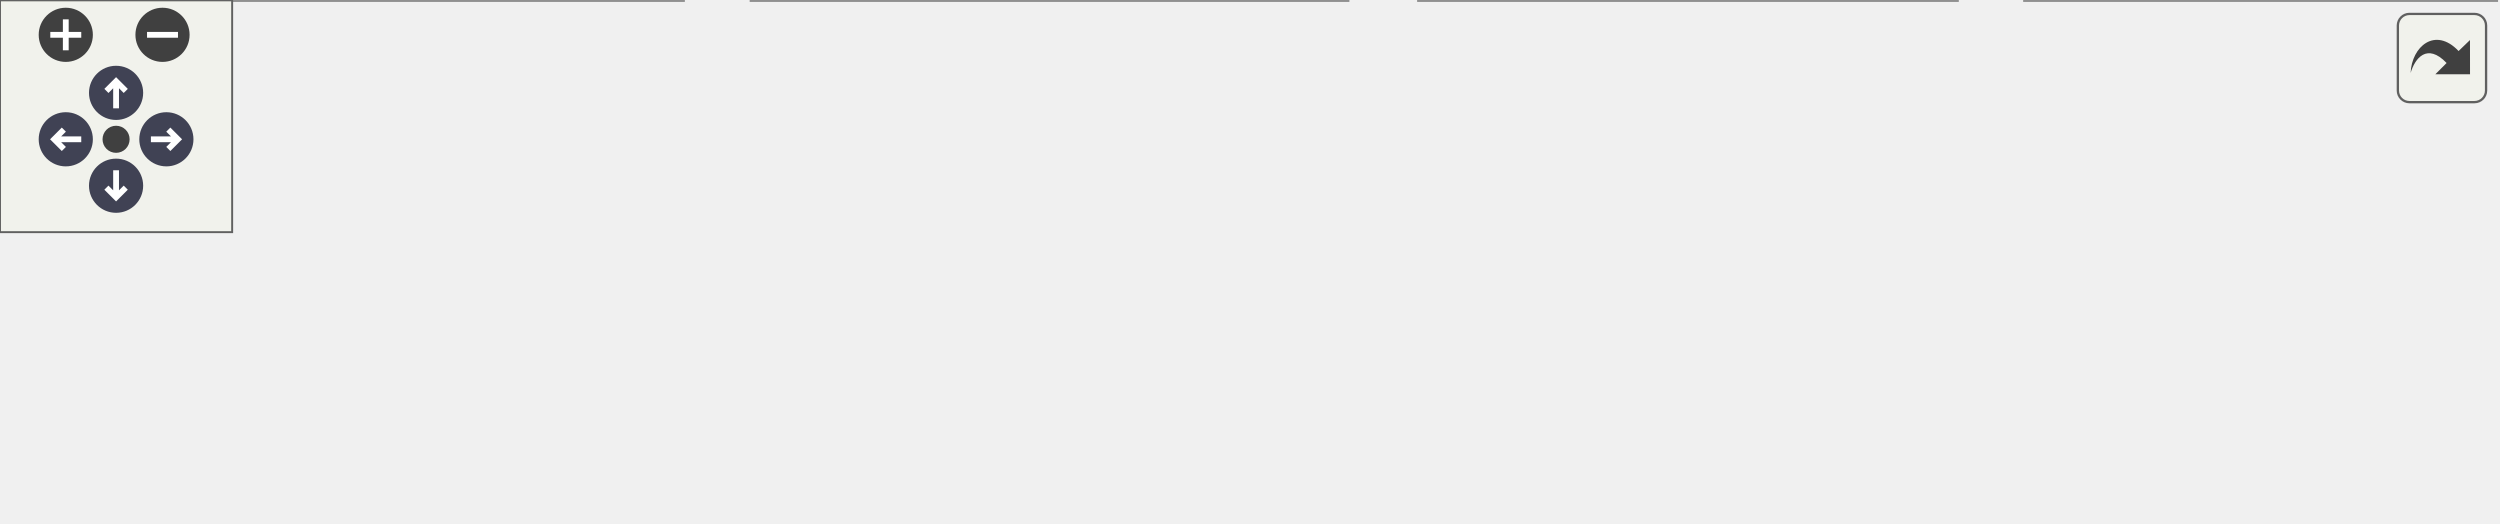
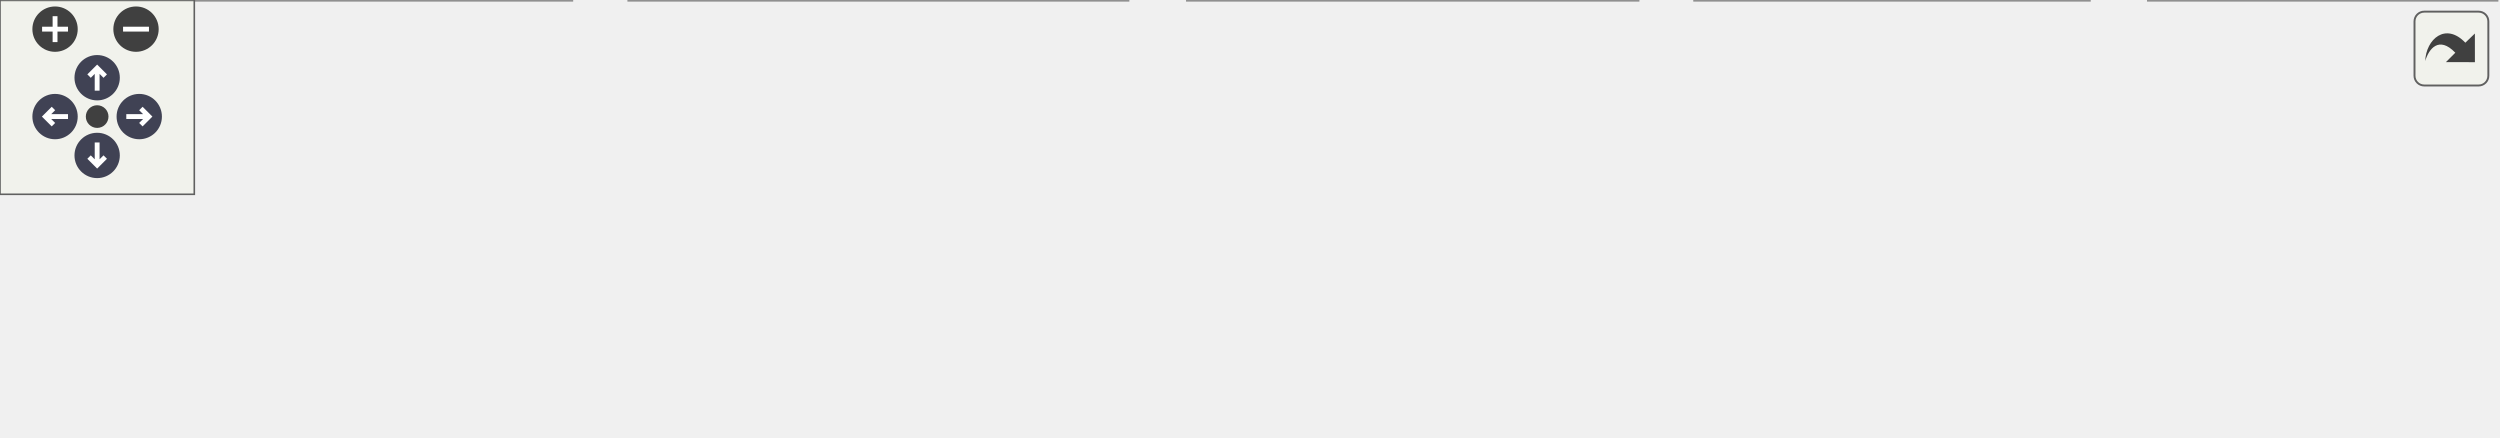
<svg xmlns="http://www.w3.org/2000/svg" xmlns:xlink="http://www.w3.org/1999/xlink" id="main" version="1.1" xml:space="preserve">
  <style type="text/css">
.node, .edge {opacity: 0.7;}
.node.selected, .edge.selected {opacity: 1;}
.edge:hover path { stroke: red; }
.edge:hover polygon { stroke: red; fill: red; }
</style>
  <defs>
    <circle id="rim" cx="0" cy="0" r="7" />
    <circle id="rim2" cx="0" cy="0" r="3.5" />
    <g id="zoomPlus">
      <use xlink:href="#rim" fill="#404040">
        <set attributeName="fill" to="#808080" begin="zoomplus.mouseover" end="zoomplus.mouseout" />
      </use>
      <path d="M-4,0h8M0,-4v8" fill="none" stroke="white" stroke-width="1.5" pointer-events="none" />
    </g>
    <g id="zoomMin">
      <use xlink:href="#rim" fill="#404040">
        <set attributeName="fill" to="#808080" begin="zoomminus.mouseover" end="zoomminus.mouseout" />
      </use>
      <path d="M-4,0h8" fill="none" stroke="white" stroke-width="1.5" pointer-events="none" />
    </g>
    <g id="arrowUp" transform="translate(30 24)">
      <use xlink:href="#rim" />
      <path pointer-events="none" fill="none" stroke="white" stroke-width="1.5" d="M0,-3.0v7 M-2.5,-0.5L0,-3.0L2.5,-0.5" />
    </g>
    <g id="arrowRight" transform="rotate(90) translate(36 -43)">
      <use xlink:href="#rim" />
      <path pointer-events="none" fill="none" stroke="white" stroke-width="1.5" d="M0,-3.0v7 M-2.5,-0.5L0,-3.0L2.5,-0.5" />
    </g>
    <g id="arrowDown" transform="rotate(180) translate(-30 -48)">
      <use xlink:href="#rim" />
      <path pointer-events="none" fill="none" stroke="white" stroke-width="1.5" d="M0,-3.0v7 M-2.5,-0.5L0,-3.0L2.5,-0.5" />
    </g>
    <g id="arrowLeft" transform="rotate(270) translate(-36 17)">
      <use xlink:href="#rim" />
      <path pointer-events="none" fill="none" stroke="white" stroke-width="1.5" d="M0,-3.0v7 M-2.5,-0.5L0,-3.0L2.5,-0.5" />
    </g>
    <g id="resetDef">
      <use xlink:href="#rim2" fill="#404040">
        <set attributeName="fill" to="#808080" begin="reset.mouseover" end="reset.mouseout" />
      </use>
    </g>
  </defs>
  <svg id="graph" class="graph">
    <g id="viewport">
      <g id="Node000001" class="node">
        <g id="a_Node000001">
          <a xlink:title=" ">
-             <polygon fill="#999999" stroke="#666666" points="413,-74.5 293.5,-74.5 293.5,-55.25 413,-55.25 413,-74.5" />
-             <text text-anchor="middle" x="353.25" y="-61" font-family="Helvetica,sans-Serif" font-size="10.00">src/exodus/Ioex_Utils.h</text>
+             <polygon fill="#999999" stroke="#666666" points="496,-74.5 376.5,-74.5 376.5,-55.25 496,-55.25 496,-74.5" />
+             <text text-anchor="middle" x="436.25" y="-61" font-family="Helvetica,sans-Serif" font-size="10.00">src/exodus/Ioex_Utils.h</text>
          </a>
        </g>
      </g>
      <g id="Node000002" class="node">
        <g id="a_Node000002">
          <a xlink:href="Ioex__BaseDatabaseIO_8C.html" target="_top" xlink:title=" ">
            <polygon fill="white" stroke="#666666" points="176.5,-19.25 0,-19.25 0,0 176.5,0 176.5,-19.25" />
            <text text-anchor="middle" x="88.25" y="-5.75" font-family="Helvetica,sans-Serif" font-size="10.00">src/exodus/Ioex_BaseDatabaseIO.C</text>
          </a>
        </g>
      </g>
      <g id="edge1_Node000001_Node000002" class="edge">
        <g id="a_edge1_Node000001_Node000002">
          <a xlink:title=" ">
-             <path fill="none" stroke="#63b8ff" d="M297,-52.57C248.21,-42.77 178.51,-28.76 133.32,-19.68" />
-             <polygon fill="#63b8ff" stroke="#63b8ff" points="296.02,-55.94 306.51,-54.48 297.4,-49.08 296.02,-55.94" />
+             <path fill="none" stroke="#63b8ff" d="M365.61,-53.07C301.52,-43.26 208.08,-28.96 147.72,-19.73" />
+             <polygon fill="#63b8ff" stroke="#63b8ff" points="364.91,-56.5 375.33,-54.55 365.97,-49.58 364.91,-56.5" />
          </a>
        </g>
      </g>
      <g id="Node000003" class="node">
        <g id="a_Node000003">
          <a xlink:href="Ioex__DatabaseIO_8C.html" target="_top" xlink:title=" ">
            <polygon fill="white" stroke="#666666" points="348.25,-19.25 194.25,-19.25 194.25,0 348.25,0 348.25,-19.25" />
            <text text-anchor="middle" x="271.25" y="-5.75" font-family="Helvetica,sans-Serif" font-size="10.00">src/exodus/Ioex_DatabaseIO.C</text>
          </a>
        </g>
      </g>
      <g id="edge2_Node000001_Node000003" class="edge">
        <g id="a_edge2_Node000001_Node000003">
          <a xlink:title=" ">
-             <path fill="none" stroke="#63b8ff" d="M330.04,-48.8C315.6,-39.42 297.5,-27.67 285.23,-19.7" />
-             <polygon fill="#63b8ff" stroke="#63b8ff" points="327.78,-51.51 338.07,-54.02 331.59,-45.64 327.78,-51.51" />
+             <path fill="none" stroke="#63b8ff" d="M397.31,-51.31C367.24,-41.6 326.33,-28.4 299.38,-19.7" />
+             <polygon fill="#63b8ff" stroke="#63b8ff" points="396.23,-54.64 406.82,-54.38 398.38,-47.97 396.23,-54.64" />
          </a>
        </g>
      </g>
      <g id="Node000004" class="node">
        <g id="a_Node000004">
          <a xlink:href="Ioex__Internals_8C.html" target="_top" xlink:title=" ">
            <polygon fill="white" stroke="#666666" points="505.75,-19.25 366.75,-19.25 366.75,0 505.75,0 505.75,-19.25" />
            <text text-anchor="middle" x="436.25" y="-5.75" font-family="Helvetica,sans-Serif" font-size="10.00">src/exodus/Ioex_Internals.C</text>
          </a>
        </g>
      </g>
      <g id="edge3_Node000001_Node000004" class="edge">
        <g id="a_edge3_Node000001_Node000004">
          <a xlink:title=" ">
-             <path fill="none" stroke="#63b8ff" d="M376.74,-48.8C391.36,-39.42 409.68,-27.67 422.1,-19.7" />
-             <polygon fill="#63b8ff" stroke="#63b8ff" points="375.13,-45.68 368.6,-54.02 378.91,-51.57 375.13,-45.68" />
+             <path fill="none" stroke="#63b8ff" d="M436.25,-43.63C436.25,-35.34 436.25,-26.17 436.25,-19.61" />
+             <polygon fill="#63b8ff" stroke="#63b8ff" points="432.75,-43.57 436.25,-53.57 439.75,-43.57 432.75,-43.57" />
          </a>
        </g>
      </g>
      <g id="Node000005" class="node">
        <g id="a_Node000005">
          <a xlink:href="Ioex__Utils_8C.html" target="_top" xlink:title=" ">
            <polygon fill="white" stroke="#666666" points="645.12,-19.25 523.38,-19.25 523.38,0 645.12,0 645.12,-19.25" />
            <text text-anchor="middle" x="584.25" y="-5.75" font-family="Helvetica,sans-Serif" font-size="10.00">src/exodus/Ioex_Utils.C</text>
          </a>
        </g>
      </g>
      <g id="edge4_Node000001_Node000005" class="edge">
        <g id="a_edge4_Node000001_Node000005">
          <a xlink:title=" ">
-             <path fill="none" stroke="#63b8ff" d="M403.91,-52.2C446.35,-42.41 506.07,-28.65 544.96,-19.68" />
-             <polygon fill="#63b8ff" stroke="#63b8ff" points="403.13,-48.78 394.17,-54.44 404.7,-55.61 403.13,-48.78" />
+             <path fill="none" stroke="#63b8ff" d="M471.89,-51.05C498.8,-41.37 535.06,-28.32 559.02,-19.7" />
+             <polygon fill="#63b8ff" stroke="#63b8ff" points="471,-47.65 462.78,-54.33 473.37,-54.24 471,-47.65" />
+           </a>
+         </g>
+       </g>
+       <g id="Node000006" class="node">
+         <g id="a_Node000006">
+           <a xlink:href="io__modify_8C.html" target="_top" xlink:title=" ">
+             <polygon fill="white" stroke="#666666" points="771,-19.25 663.5,-19.25 663.5,0 771,0 771,-19.25" />
+             <text text-anchor="middle" x="717.25" y="-5.75" font-family="Helvetica,sans-Serif" font-size="10.00">src/main/io_modify.C</text>
+           </a>
+         </g>
+       </g>
+       <g id="edge5_Node000001_Node000006" class="edge">
+         <g id="a_edge5_Node000001_Node000006">
+           <a xlink:title=" ">
+             <path fill="none" stroke="#63b8ff" d="M495.25,-52.69C547.01,-42.89 621.34,-28.8 669.46,-19.68" />
+             <polygon fill="#63b8ff" stroke="#63b8ff" points="494.9,-49.2 485.72,-54.5 496.2,-56.08 494.9,-49.2" />
          </a>
        </g>
      </g>
    </g>
  </svg>
  <g id="navigator" transform="translate(0 0)" fill="#404254">
    <rect fill="#f2f5e9" fill-opacity="0.5" stroke="#606060" stroke-width=".5" x="0" y="0" width="60" height="60" />
    <use id="zoomplus" xlink:href="#zoomPlus" x="17" y="9" />
    <use id="zoomminus" xlink:href="#zoomMin" x="42" y="9" />
    <use id="reset" xlink:href="#resetDef" x="30" y="36" />
    <use id="arrowup" xlink:href="#arrowUp" x="0" y="0" />
    <use id="arrowright" xlink:href="#arrowRight" x="0" y="0" />
    <use id="arrowdown" xlink:href="#arrowDown" x="0" y="0" />
    <use id="arrowleft" xlink:href="#arrowLeft" x="0" y="0" />
  </g>
  <svg viewBox="0 0 15 15" width="100%" height="30px" preserveAspectRatio="xMaxYMin meet">
    <g id="arrow_out" transform="scale(0.3 0.3)">
      <a xlink:href="Ioex__Utils_8h__dep__incl_org.svg" target="_base">
        <rect id="button" ry="5" rx="5" y="6" x="6" height="38" width="38" fill="#f2f5e9" fill-opacity="0.5" stroke="#606060" stroke-width="1.0" />
        <path id="arrow" d="M 11.5,31.437 C 11.94,20.098 22.043,11.323 32.159,21.979 L 37.069,17.246 C 37.069,17.246 37.088,32 37.088,32 L 22.16,31.978 C 22.16,31.978 26.998,27.14 26.998,27.14 C 18.529,18.264 13.292,25.23 11.5,31.437 z" style="fill:#404040;" />
      </a>
    </g>
  </svg>
  <style type="text/css">

[data-mouse-over-selected='false'] { opacity: 0.7; }
[data-mouse-over-selected='true']  { opacity: 1.0; }

</style>
</svg>
